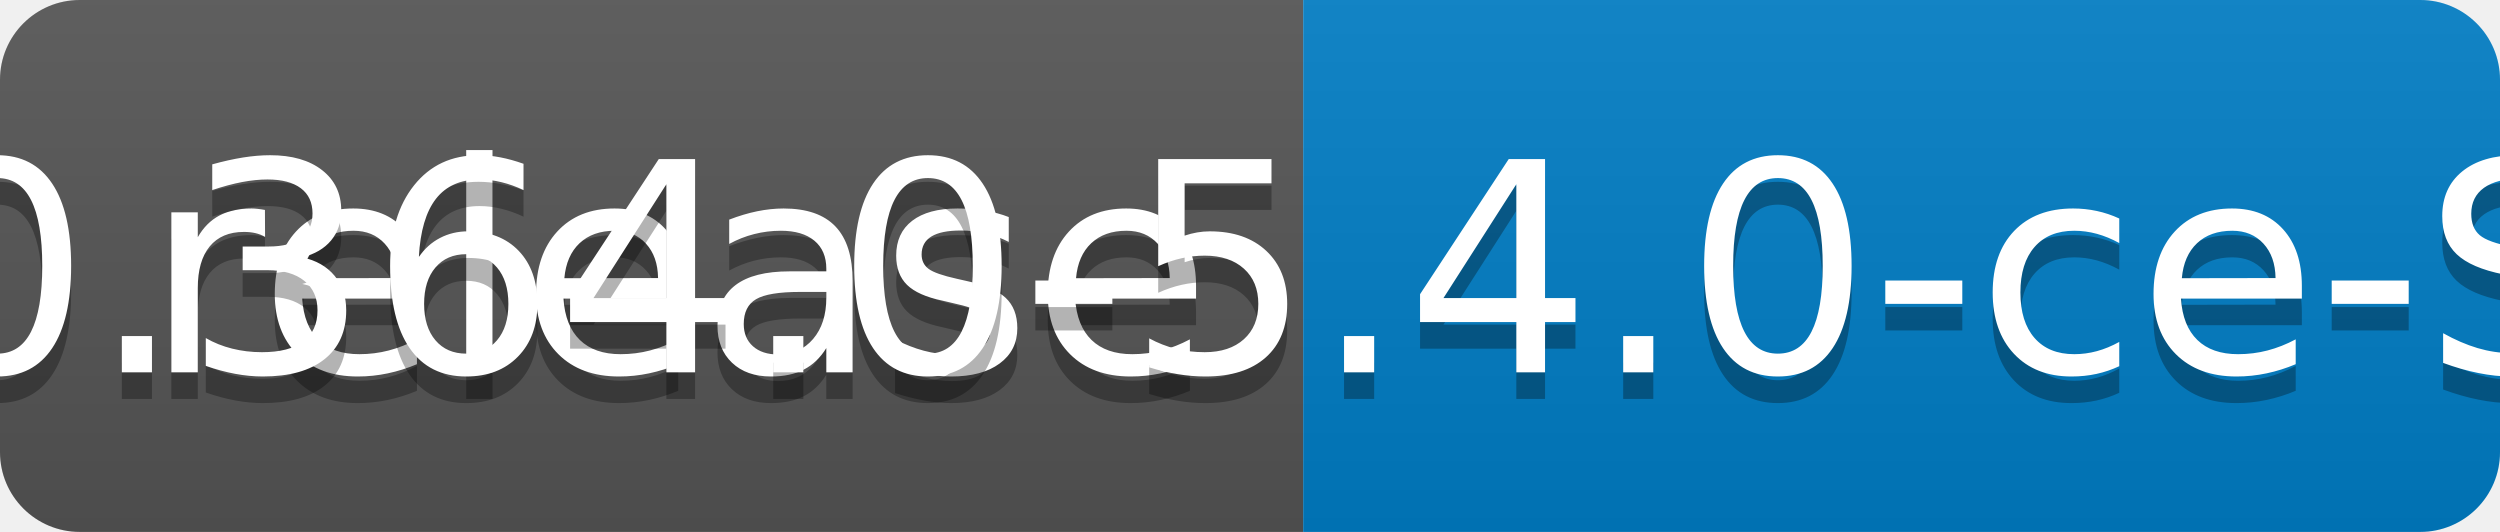
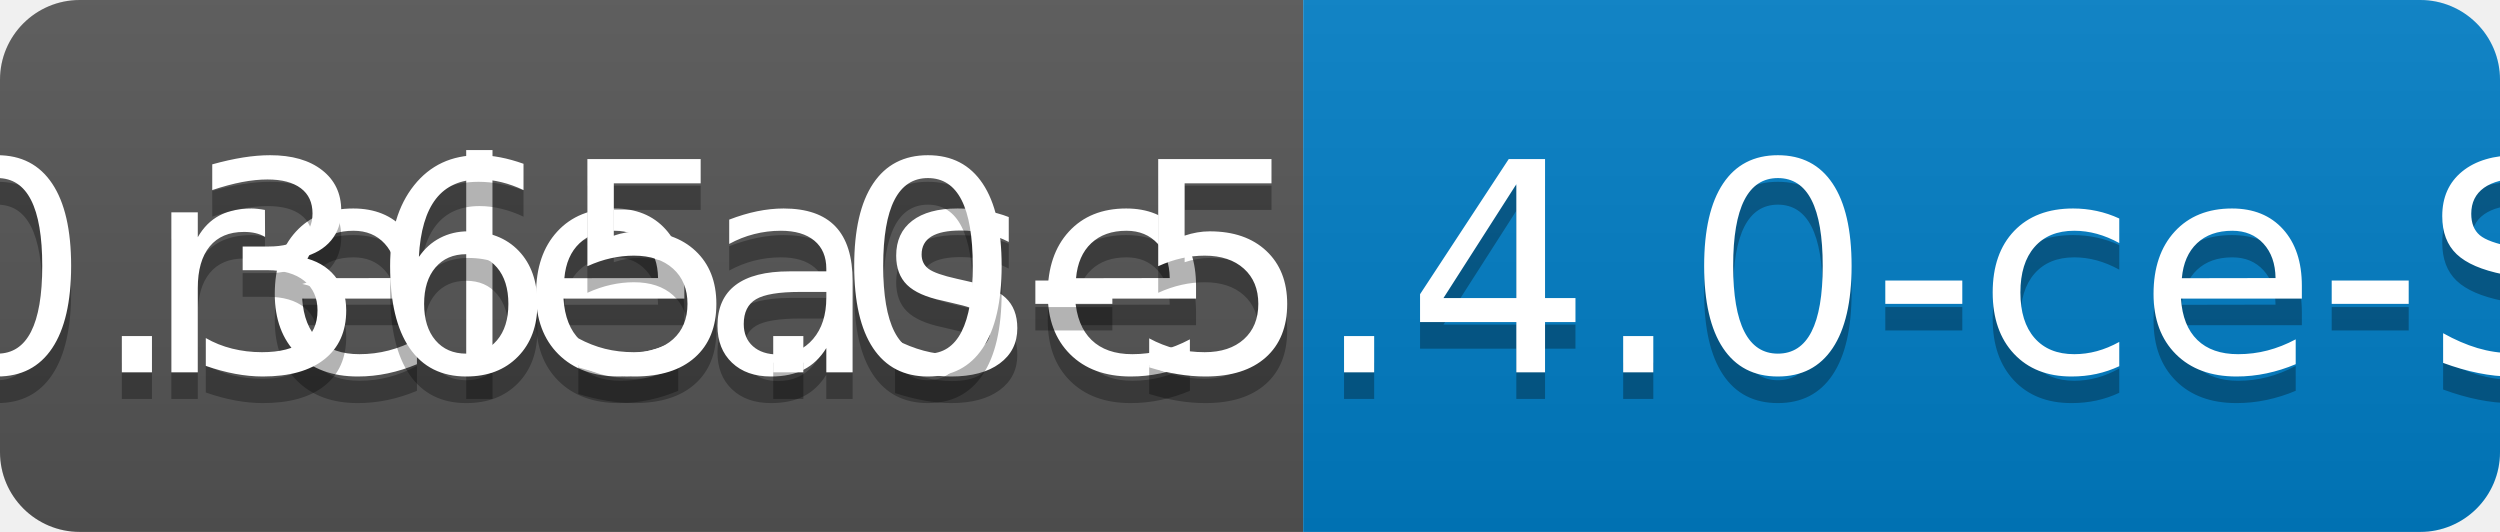
<svg xmlns="http://www.w3.org/2000/svg" width="94" height="20">
  <linearGradient id="b" x2="0" y2="100%">
    <stop offset="0" stop-color="#bbb" stop-opacity=".1" />
    <stop offset="1" stop-opacity=".1" />
  </linearGradient>
  <clipPath id="a">
    <rect width="94" height="20" rx="3" fill="#fff" />
  </clipPath>
  <g clip-path="url(#a)">
    <path fill="#555" d="M0 0h49v20H0z" />
    <path fill="#007ec6" d="M49 0h45v20H49z" />
    <path fill="url(#b)" d="M0 0h94v20H0z" />
  </g>
  <g fill="#fff" text-anchor="middle" font-family="DejaVu Sans,Verdana,Geneva,sans-serif" font-size="110">
    <text x="255" y="150" fill="#010101" fill-opacity=".3" transform="scale(.1)" textLength="390">release</text>
    <text x="255" y="140" transform="scale(.1)" textLength="390">release</text>
-     <text x="705" y="150" fill="#010101" fill-opacity=".3" transform="scale(.1)" textLength="350">v0.364.0-5.4.0-ce-SNAPSHOT</text>
-     <text x="705" y="140" transform="scale(.1)" textLength="350">v0.364.0-5.4.0-ce-SNAPSHOT</text>
+     <text x="705" y="150" fill="#010101" fill-opacity=".3" transform="scale(.1)" textLength="350">v0.365.0-5.4.0-ce-SNAPSHOT</text>
+     <text x="705" y="140" transform="scale(.1)" textLength="350">v0.365.0-5.4.0-ce-SNAPSHOT</text>
  </g>
</svg>
